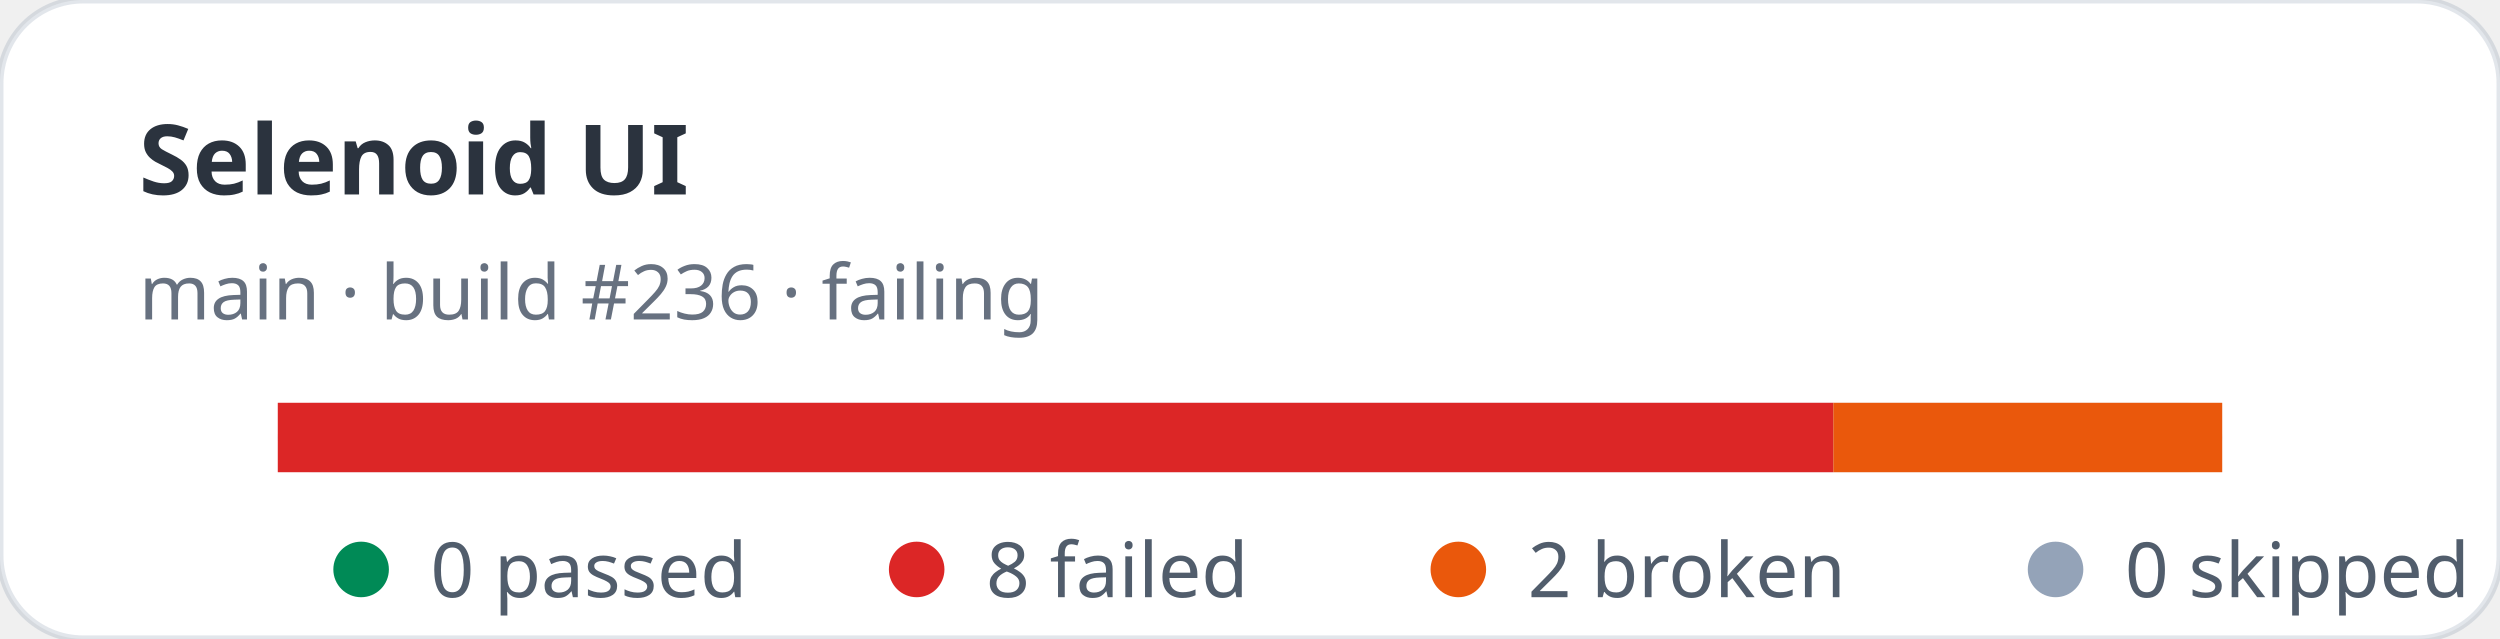
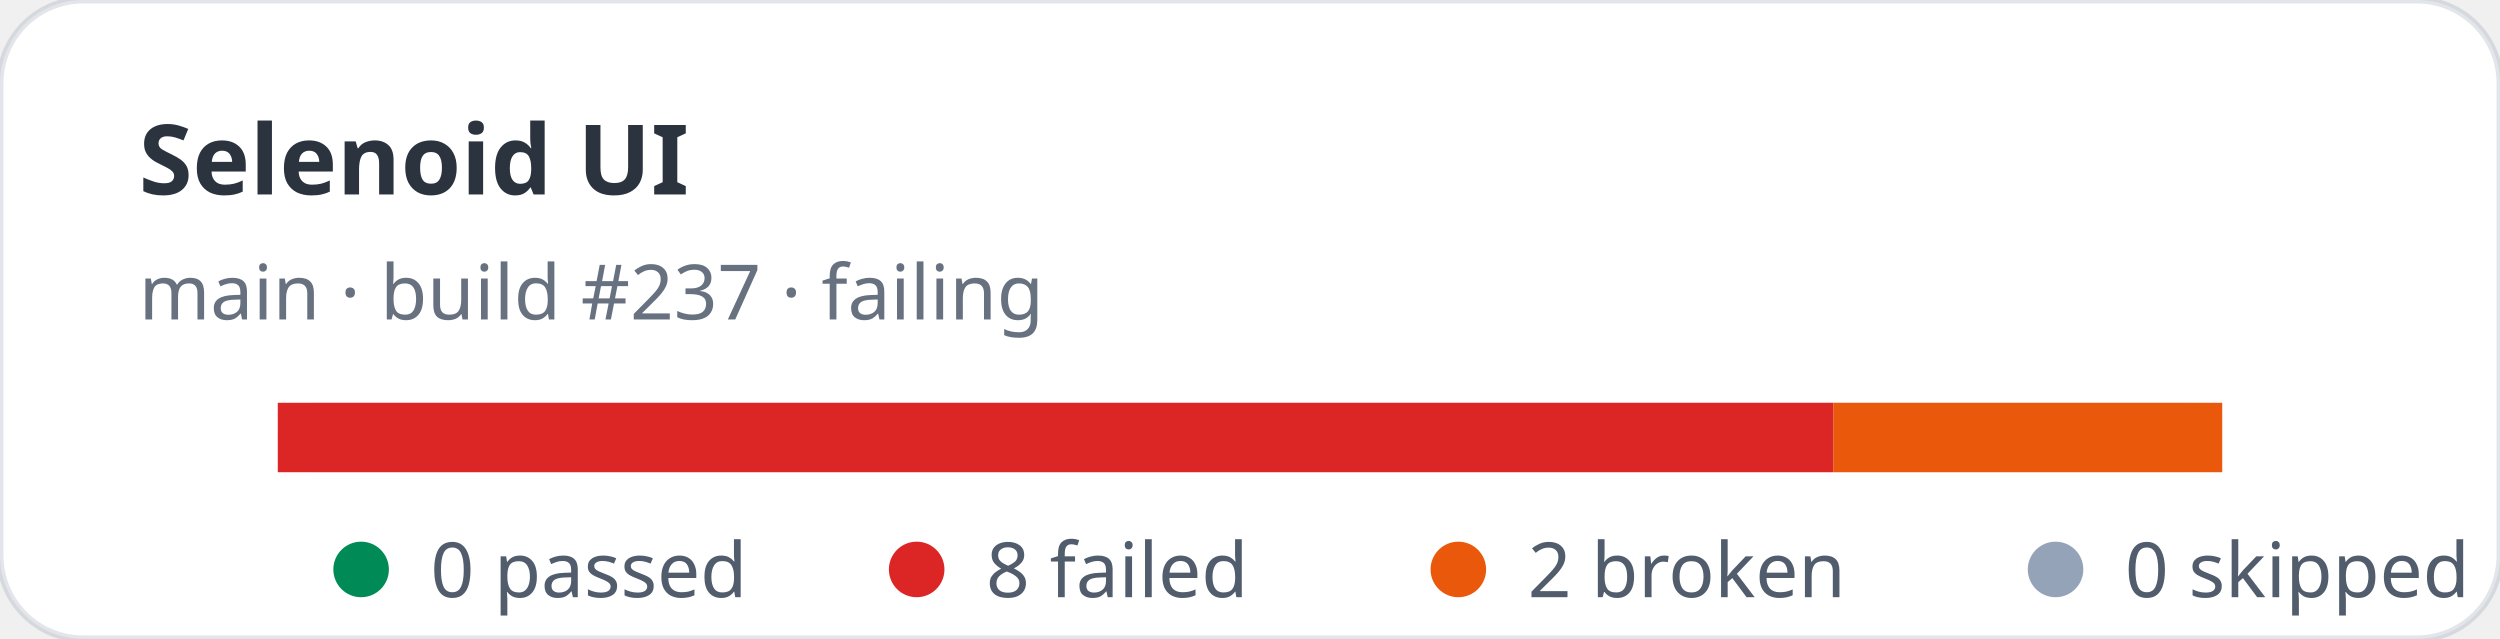
<svg xmlns="http://www.w3.org/2000/svg" width="360" height="92" viewBox="0 0 360 92" role="img" aria-label="Selenoid UI stats: 0 passed, 8 failed">
  <rect width="360" height="92" rx="12" fill="#ffffff" stroke="rgba(11,48,86,0.12)" />
  <text x="20" y="28" fill="rgba(1,10,24,0.83)" font-family="ui-sans-serif,system-ui,sans-serif" font-size="14" font-weight="700">Selenoid UI</text>
-   <text x="20" y="46" fill="rgba(2,19,44,0.6)" font-family="ui-sans-serif,system-ui,sans-serif" font-size="11">main · build #236 · failing</text>
+   <text x="20" y="46" fill="rgba(2,19,44,0.6)" font-family="ui-sans-serif,system-ui,sans-serif" font-size="11">main · build #237 · failing</text>
  <rect x="40" y="58" width="280" height="10" rx="5" fill="#e2e8f0" />
  <rect x="40" y="58" width="224" height="10" fill="#dc2626" />
  <rect x="264" y="58" width="56" height="10" fill="#ea580c" />
  <g font-family="ui-sans-serif,system-ui,sans-serif" font-size="11" fill="rgba(1,18,40,0.68)">
    <circle cx="52" cy="82" r="4" fill="#008a56" />
    <text x="62" y="86">0 passed</text>
    <circle cx="132" cy="82" r="4" fill="#dc2626" />
    <text x="142" y="86">8 failed</text>
    <circle cx="210" cy="82" r="4" fill="#ea580c" />
    <text x="220" y="86">2 broken</text>
    <circle cx="296" cy="82" r="4" fill="#94a3b8" />
    <text x="306" y="86">0 skipped</text>
  </g>
</svg>
